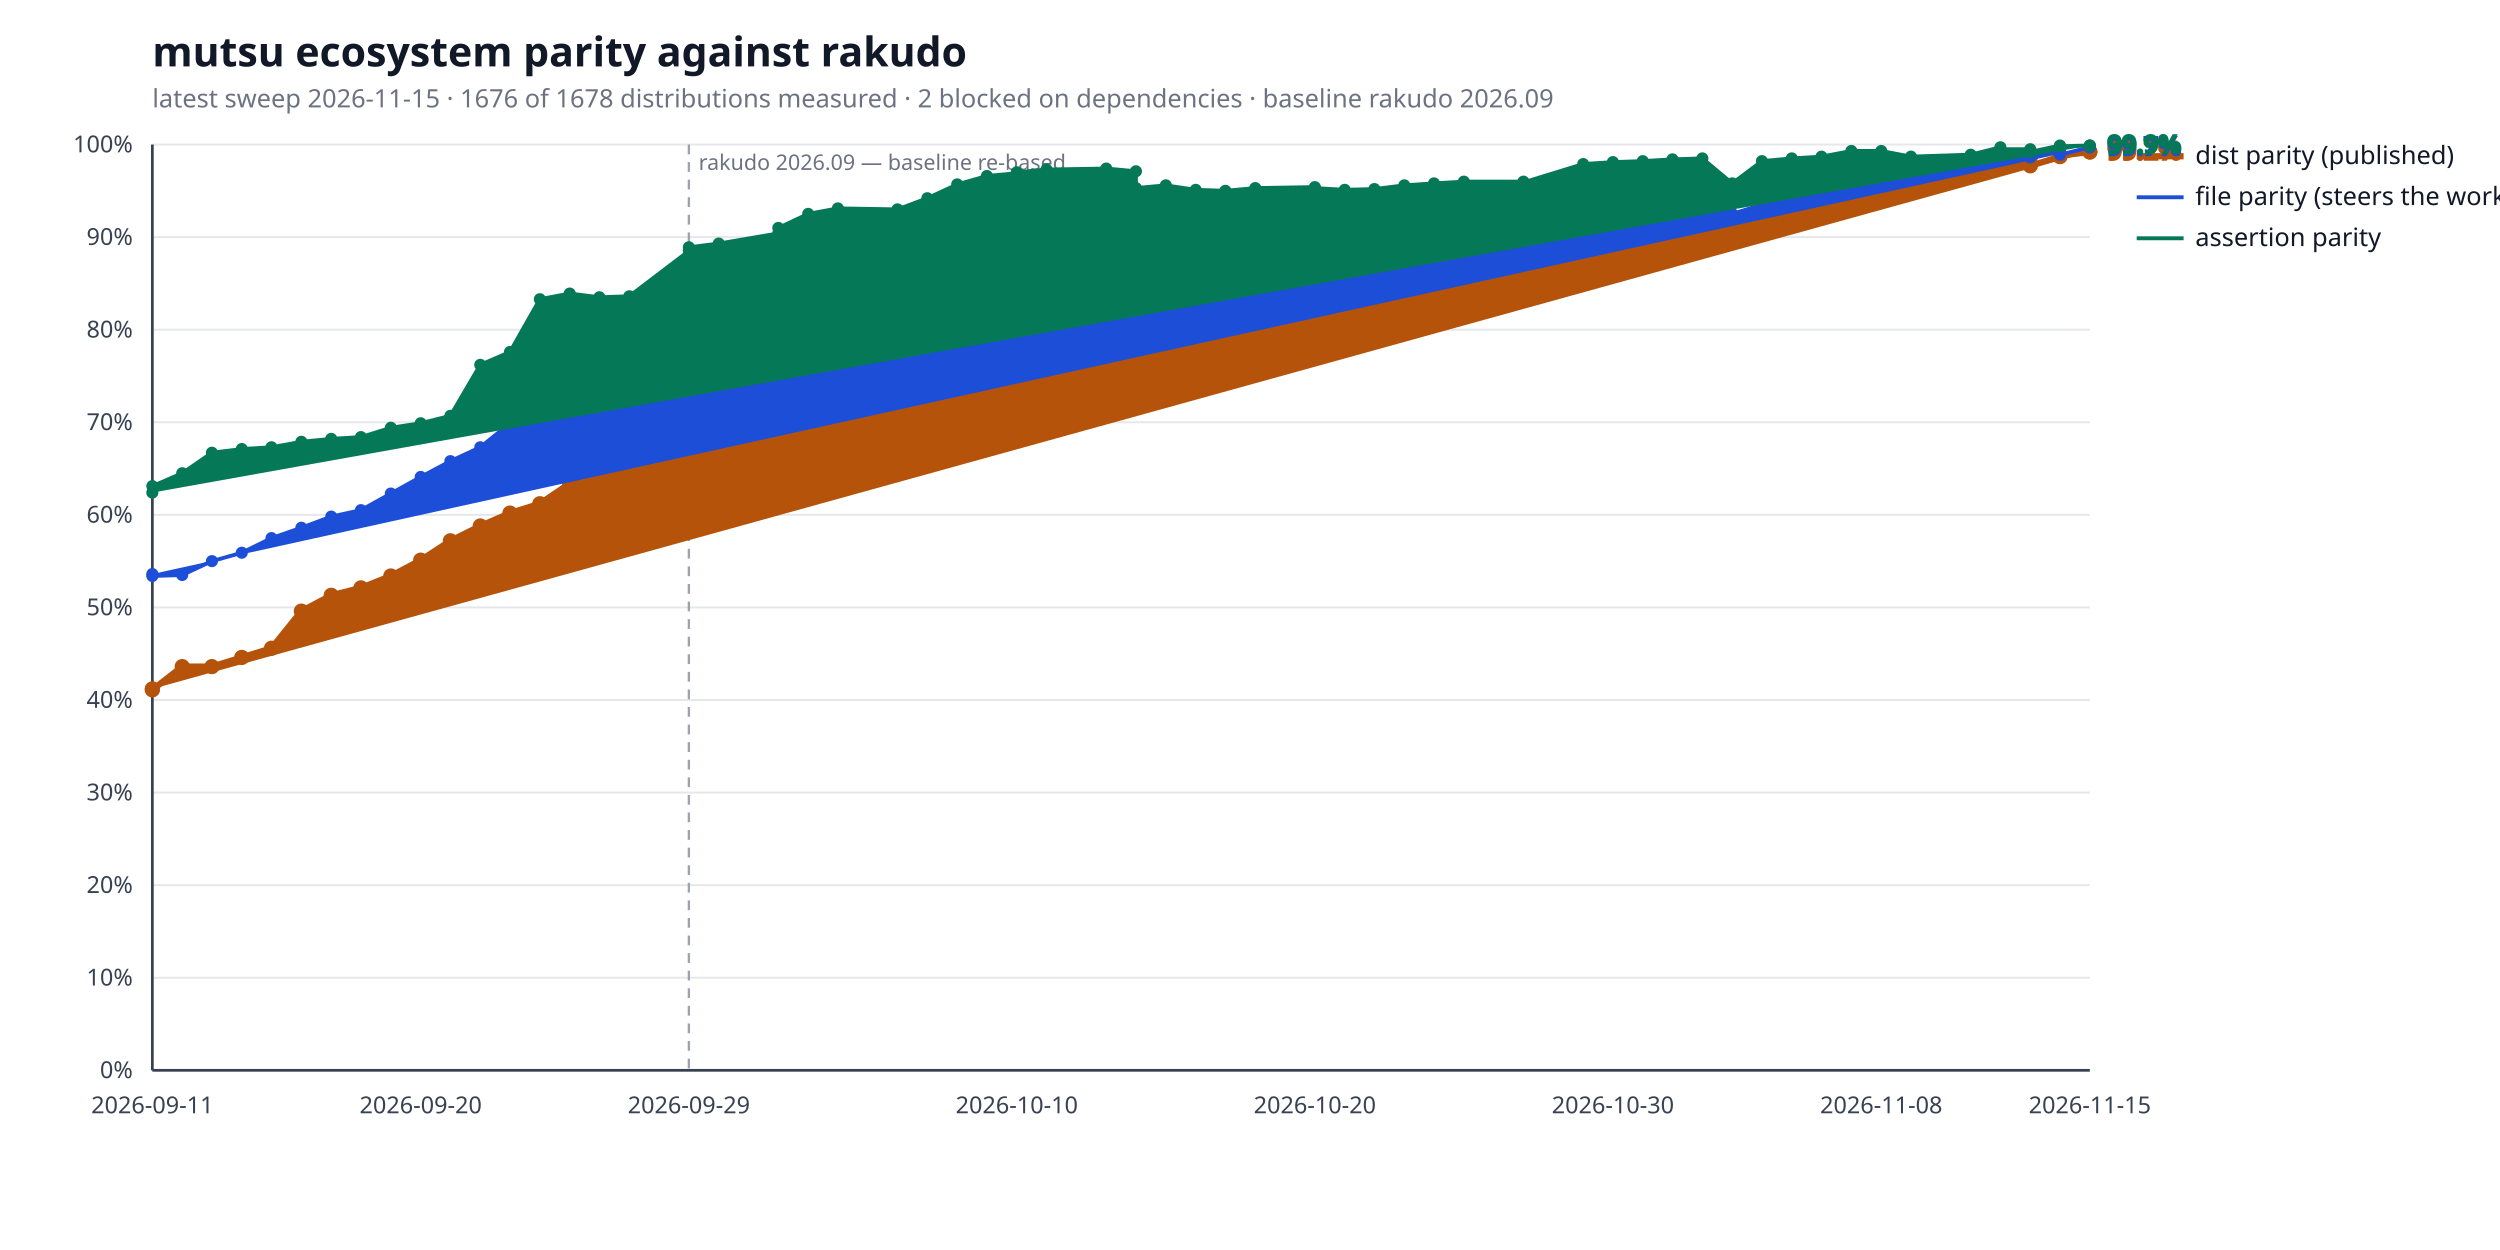
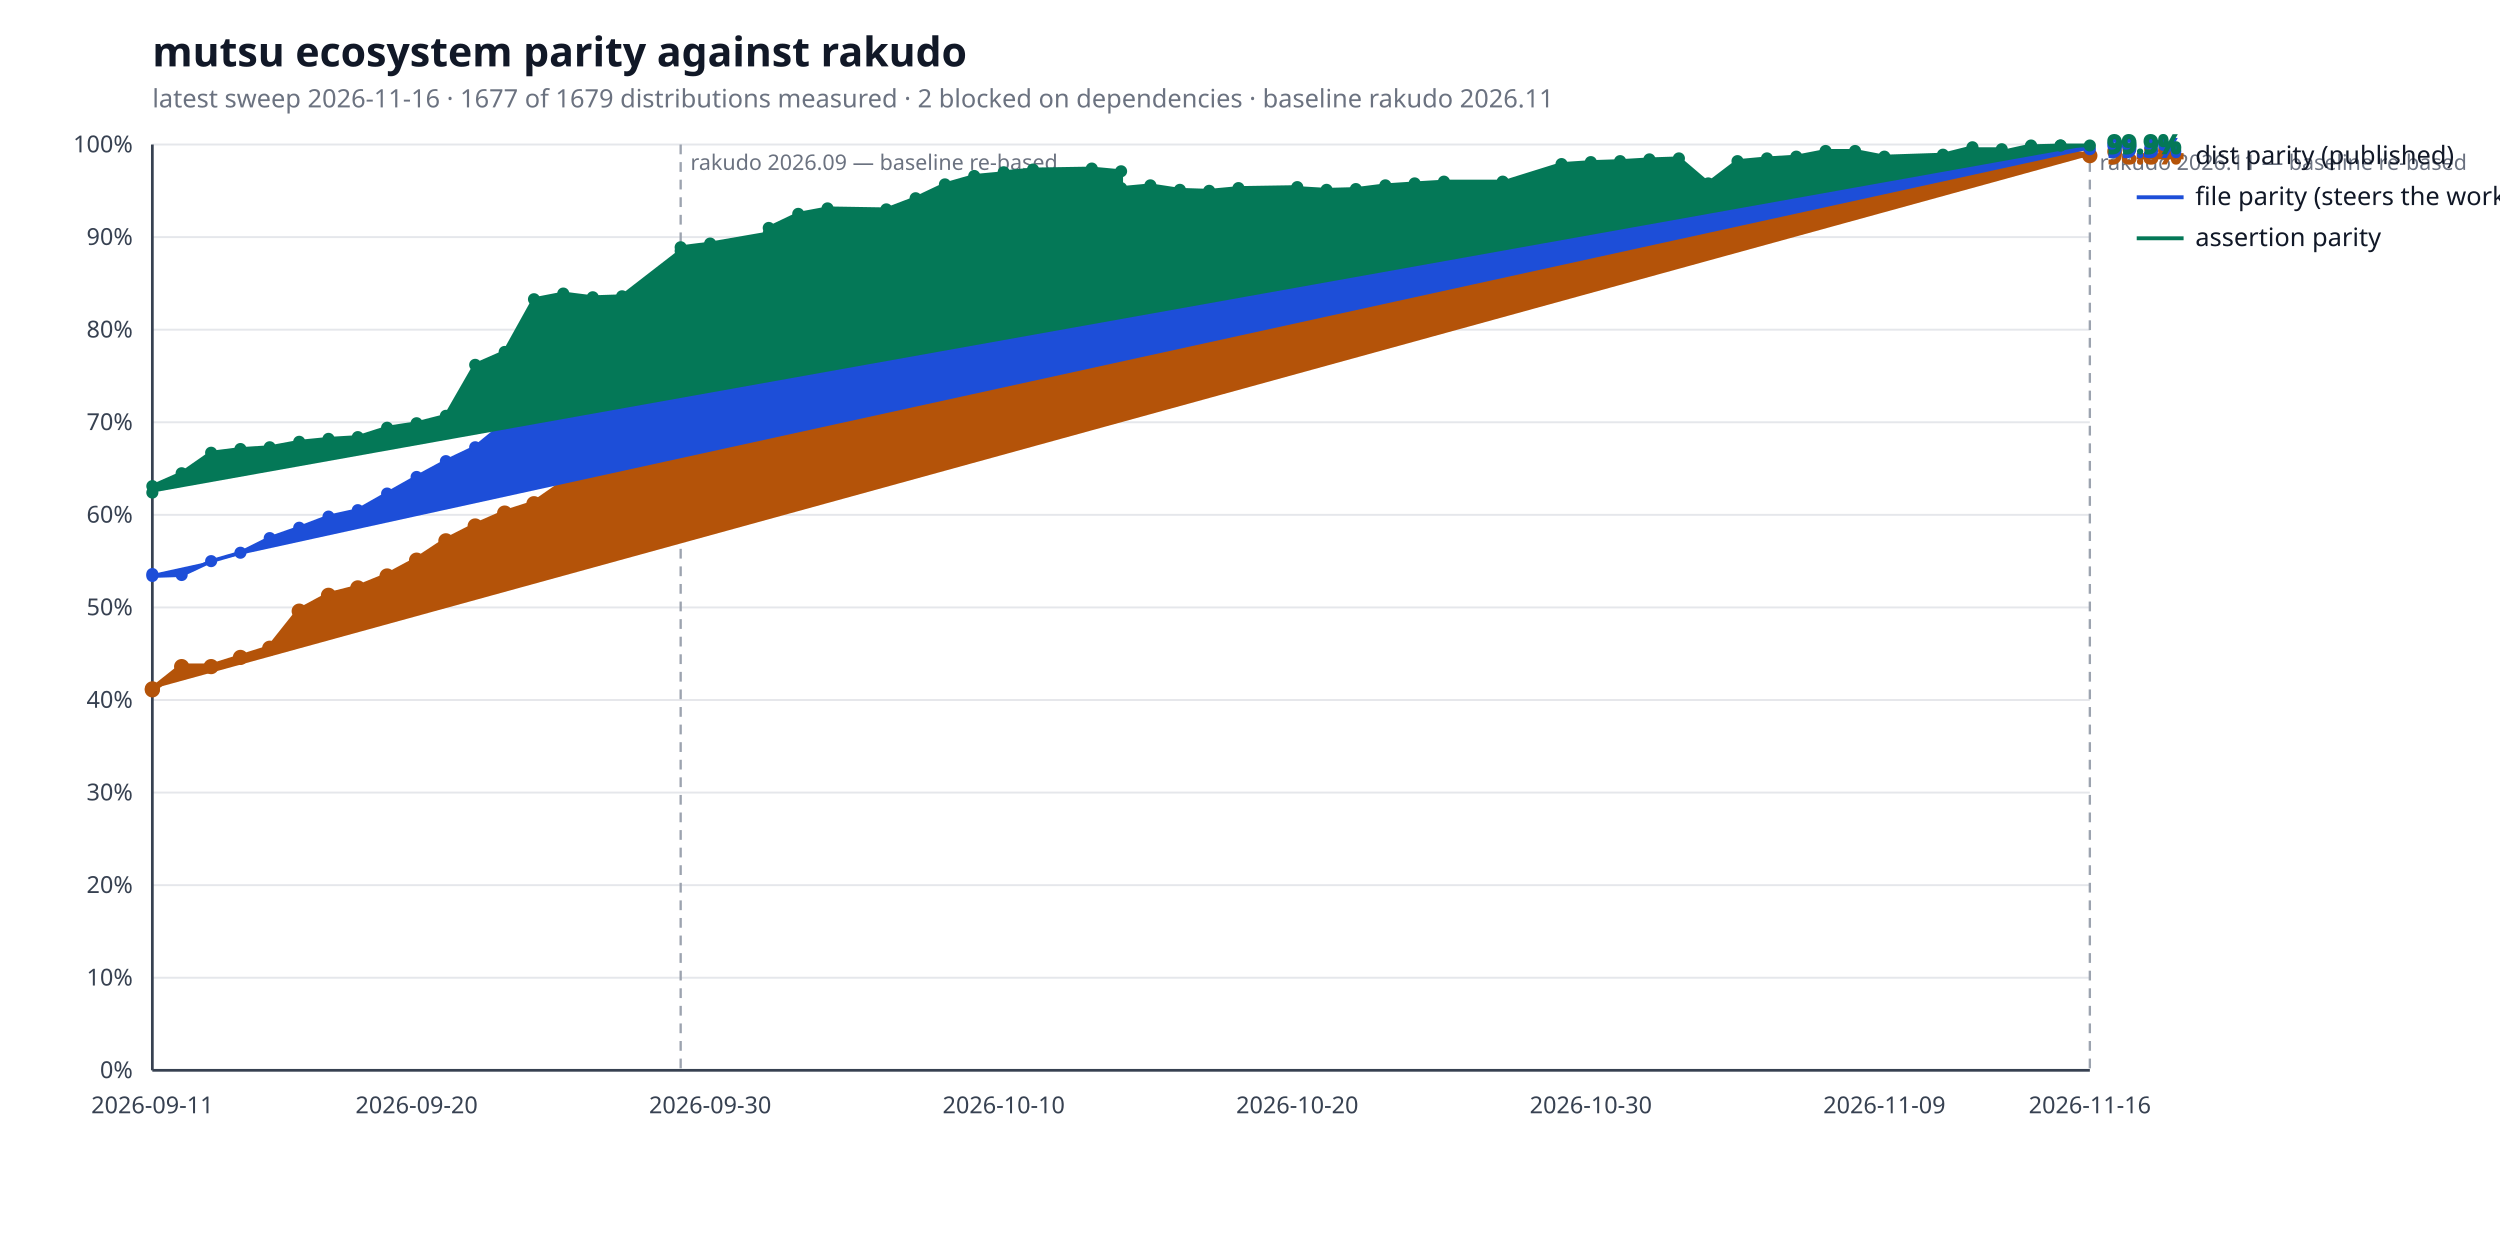
<svg xmlns="http://www.w3.org/2000/svg" width="1280" height="640" viewBox="0 0 1280 640" role="img" aria-label="mutsu ecosystem parity against rakudo">
  <style>
  .bg { fill: #ffffff; }
  .title { fill: #111827; font: 600 21px sans-serif; }
  .subtitle { fill: #6b7280; font: 400 13px sans-serif; }
  .axis { stroke: #374151; stroke-width: 1.4; }
  .grid { stroke: #e5e7eb; stroke-width: 1; }
  .tick { fill: #374151; font: 400 12px sans-serif; }
  .legend { fill: #111827; font: 400 13px sans-serif; }
  .value { font: 600 13px sans-serif; }
  .rebase { stroke: #9ca3af; stroke-width: 1.2; stroke-dasharray: 5 4; }
  .rebase-label { fill: #6b7280; font: 400 11px sans-serif; }
  .series-a { stroke: #b45309; fill: #b45309; }
  .series-b { stroke: #1d4ed8; fill: #1d4ed8; }
  .series-c { stroke: #047857; fill: #047857; }
  @media (prefers-color-scheme: dark) {
    .bg { fill: #0d1117; }
    .title { fill: #e6edf3; }
    .subtitle { fill: #9198a1; }
    .axis { stroke: #6e7681; }
    .grid { stroke: #21262d; }
    .tick { fill: #9198a1; }
    .legend { fill: #e6edf3; }
    .rebase { stroke: #6e7681; }
    .rebase-label { fill: #9198a1; }
    .series-a { stroke: #f0b429; fill: #f0b429; }
    .series-b { stroke: #6ea8fe; fill: #6ea8fe; }
    .series-c { stroke: #4ade80; fill: #4ade80; }
  }
</style>
  <rect class="bg" width="100%" height="100%" />
  <text class="title" x="78" y="34">mutsu ecosystem parity against rakudo</text>
-   <text class="subtitle" x="78" y="55">latest sweep 2026-11-15  ·  1676 of 1678 distributions measured  ·  2 blocked on dependencies  ·  baseline rakudo 2026.09</text>
+   <text class="subtitle" x="78" y="55">latest sweep 2026-11-16  ·  1677 of 1679 distributions measured  ·  2 blocked on dependencies  ·  baseline rakudo 2026.11</text>
  <line class="grid" x1="78" y1="548.0" x2="1070" y2="548.0" />
  <text class="tick" x="68" y="552.0" text-anchor="end">0%</text>
  <line class="grid" x1="78" y1="500.6" x2="1070" y2="500.6" />
  <text class="tick" x="68" y="504.6" text-anchor="end">10%</text>
  <line class="grid" x1="78" y1="453.2" x2="1070" y2="453.2" />
  <text class="tick" x="68" y="457.2" text-anchor="end">20%</text>
  <line class="grid" x1="78" y1="405.8" x2="1070" y2="405.8" />
  <text class="tick" x="68" y="409.8" text-anchor="end">30%</text>
  <line class="grid" x1="78" y1="358.4" x2="1070" y2="358.4" />
  <text class="tick" x="68" y="362.4" text-anchor="end">40%</text>
  <line class="grid" x1="78" y1="311.0" x2="1070" y2="311.0" />
  <text class="tick" x="68" y="315.0" text-anchor="end">50%</text>
  <line class="grid" x1="78" y1="263.6" x2="1070" y2="263.6" />
  <text class="tick" x="68" y="267.6" text-anchor="end">60%</text>
  <line class="grid" x1="78" y1="216.2" x2="1070" y2="216.2" />
  <text class="tick" x="68" y="220.2" text-anchor="end">70%</text>
  <line class="grid" x1="78" y1="168.8" x2="1070" y2="168.8" />
  <text class="tick" x="68" y="172.8" text-anchor="end">80%</text>
  <line class="grid" x1="78" y1="121.4" x2="1070" y2="121.4" />
  <text class="tick" x="68" y="125.4" text-anchor="end">90%</text>
  <line class="grid" x1="78" y1="74.0" x2="1070" y2="74.0" />
  <text class="tick" x="68" y="78.0" text-anchor="end">100%</text>
  <line class="axis" x1="78" y1="548" x2="1070" y2="548" />
  <line class="axis" x1="78" y1="74" x2="78" y2="548" />
-   <line class="rebase" x1="352.7" y1="74" x2="352.7" y2="548" />
-   <text class="rebase-label" x="357.7" y="87">rakudo 2026.09 — baseline re-based</text>
+   <line class="rebase" x1="348.5" y1="74" x2="348.5" y2="548" />
+   <text class="rebase-label" x="353.5" y="87">rakudo 2026.09 — baseline re-based</text>
+   <line class="rebase" x1="1070.0" y1="74" x2="1070.0" y2="548" />
+   <text class="rebase-label" x="1075.0" y="87">rakudo 2026.11 — baseline re-based</text>
  <text class="tick" x="78.0" y="570" text-anchor="middle">2026-09-11</text>
-   <text class="tick" x="215.4" y="570" text-anchor="middle">2026-09-20</text>
-   <text class="tick" x="352.7" y="570" text-anchor="middle">2026-09-29</text>
-   <text class="tick" x="520.6" y="570" text-anchor="middle">2026-10-10</text>
-   <text class="tick" x="673.2" y="570" text-anchor="middle">2026-10-20</text>
-   <text class="tick" x="825.8" y="570" text-anchor="middle">2026-10-30</text>
-   <text class="tick" x="963.2" y="570" text-anchor="middle">2026-11-08</text>
-   <text class="tick" x="1070.0" y="570" text-anchor="middle">2026-11-15</text>
-   <polyline class="series-a" points="78.0,352.7 78.0,353.2 93.3,341.3 108.5,341.3 123.8,336.6 139.0,331.9 154.3,312.9 169.6,304.8 184.8,301.0 200.1,294.9 215.4,286.8 230.6,276.9 245.9,269.3 261.1,262.7 276.4,257.9 291.7,247.5 306.9,237.1 322.2,228.0 352.7,224.3 352.7,218.6 368.0,220.5 398.5,209.6 398.5,202.0 413.8,172.1 429.0,168.8 459.5,170.2 474.8,163.6 490.1,157.9 505.3,153.6 520.6,147.0 520.6,139.9 535.8,136.1 566.4,133.7 581.6,133.7 581.6,133.2 596.9,131.4 612.2,130.9 627.4,134.2 642.7,130.9 673.2,130.9 673.2,136.6 688.5,151.3 703.7,143.2 719.0,136.6 734.2,136.6 749.5,136.6 780.0,138.0 780.0,140.8 810.6,132.3 825.8,120.9 841.1,120.5 856.3,113.8 871.6,114.3 886.9,116.2 902.1,109.5 917.4,99.1 932.6,99.1 947.9,88.7 963.2,86.3 978.4,87.7 1009.0,84.0 1024.2,80.6 1024.2,80.6 1039.5,80.6 1039.5,84.9 1054.7,80.2 1054.7,79.7 1070.0,77.8 1070.0,77.8" fill="none" stroke-width="3.2" stroke-linejoin="round" stroke-linecap="round" />
+   <text class="tick" x="213.3" y="570" text-anchor="middle">2026-09-20</text>
+   <text class="tick" x="363.6" y="570" text-anchor="middle">2026-09-30</text>
+   <text class="tick" x="513.9" y="570" text-anchor="middle">2026-10-10</text>
+   <text class="tick" x="664.2" y="570" text-anchor="middle">2026-10-20</text>
+   <text class="tick" x="814.5" y="570" text-anchor="middle">2026-10-30</text>
+   <text class="tick" x="964.8" y="570" text-anchor="middle">2026-11-09</text>
+   <text class="tick" x="1070.0" y="570" text-anchor="middle">2026-11-16</text>
+   <polyline class="series-a" points="78.0,352.7 78.0,353.2 93.0,341.3 108.1,341.3 123.1,336.6 138.1,331.9 153.2,312.9 168.2,304.8 183.2,301.0 198.2,294.9 213.3,286.8 228.3,276.9 243.3,269.3 258.4,262.7 273.4,257.9 288.4,247.5 303.5,237.1 318.5,228.0 348.5,224.3 348.5,218.6 363.6,220.5 393.6,209.6 393.6,202.0 408.7,172.1 423.7,168.8 453.8,170.2 468.8,163.6 483.8,157.9 498.8,153.6 513.9,147.0 513.9,139.9 528.9,136.1 559.0,133.7 574.0,133.7 574.0,133.2 589.0,131.4 604.1,130.9 619.1,134.2 634.1,130.9 664.2,130.9 664.2,136.6 679.2,151.3 694.2,143.2 709.3,136.6 724.3,136.6 739.3,136.6 769.4,138.0 769.4,140.8 799.5,132.3 814.5,120.9 829.5,120.5 844.5,113.8 859.6,114.3 874.6,116.2 889.6,109.5 904.7,99.1 919.7,99.1 934.7,88.7 949.8,86.3 964.8,87.7 994.8,84.0 1009.9,80.6 1009.9,80.6 1024.9,80.6 1024.9,84.9 1039.9,80.2 1039.9,79.7 1055.0,77.8 1055.0,77.8 1070.0,79.7" fill="none" stroke-width="3.2" stroke-linejoin="round" stroke-linecap="round" />
  <circle class="series-a" cx="78.0" cy="352.7" r="3.4" stroke="none" />
  <circle class="series-a" cx="78.0" cy="353.2" r="3.4" stroke="none" />
-   <circle class="series-a" cx="93.3" cy="341.3" r="3.4" stroke="none" />
-   <circle class="series-a" cx="108.5" cy="341.3" r="3.4" stroke="none" />
-   <circle class="series-a" cx="123.8" cy="336.6" r="3.4" stroke="none" />
-   <circle class="series-a" cx="139.0" cy="331.9" r="3.4" stroke="none" />
-   <circle class="series-a" cx="154.3" cy="312.9" r="3.4" stroke="none" />
-   <circle class="series-a" cx="169.6" cy="304.8" r="3.4" stroke="none" />
-   <circle class="series-a" cx="184.8" cy="301.0" r="3.4" stroke="none" />
-   <circle class="series-a" cx="200.1" cy="294.9" r="3.4" stroke="none" />
-   <circle class="series-a" cx="215.4" cy="286.8" r="3.4" stroke="none" />
-   <circle class="series-a" cx="230.6" cy="276.9" r="3.4" stroke="none" />
-   <circle class="series-a" cx="245.9" cy="269.3" r="3.4" stroke="none" />
-   <circle class="series-a" cx="261.1" cy="262.7" r="3.4" stroke="none" />
-   <circle class="series-a" cx="276.4" cy="257.9" r="3.4" stroke="none" />
-   <circle class="series-a" cx="291.7" cy="247.5" r="3.4" stroke="none" />
-   <circle class="series-a" cx="306.9" cy="237.1" r="3.4" stroke="none" />
-   <circle class="series-a" cx="322.2" cy="228.0" r="3.4" stroke="none" />
-   <circle class="series-a" cx="352.7" cy="224.3" r="3.4" stroke="none" />
-   <circle class="series-a" cx="352.7" cy="218.6" r="3.4" stroke="none" />
-   <circle class="series-a" cx="368.0" cy="220.5" r="3.4" stroke="none" />
-   <circle class="series-a" cx="398.5" cy="209.6" r="3.4" stroke="none" />
-   <circle class="series-a" cx="398.5" cy="202.0" r="3.4" stroke="none" />
-   <circle class="series-a" cx="413.8" cy="172.1" r="3.4" stroke="none" />
-   <circle class="series-a" cx="429.0" cy="168.8" r="3.4" stroke="none" />
-   <circle class="series-a" cx="459.5" cy="170.2" r="3.4" stroke="none" />
-   <circle class="series-a" cx="474.8" cy="163.6" r="3.4" stroke="none" />
-   <circle class="series-a" cx="490.1" cy="157.9" r="3.4" stroke="none" />
-   <circle class="series-a" cx="505.3" cy="153.6" r="3.4" stroke="none" />
-   <circle class="series-a" cx="520.6" cy="147.0" r="3.4" stroke="none" />
-   <circle class="series-a" cx="520.6" cy="139.9" r="3.4" stroke="none" />
-   <circle class="series-a" cx="535.8" cy="136.1" r="3.4" stroke="none" />
-   <circle class="series-a" cx="566.4" cy="133.7" r="3.4" stroke="none" />
-   <circle class="series-a" cx="581.6" cy="133.7" r="3.4" stroke="none" />
-   <circle class="series-a" cx="581.6" cy="133.2" r="3.4" stroke="none" />
-   <circle class="series-a" cx="596.9" cy="131.4" r="3.4" stroke="none" />
-   <circle class="series-a" cx="612.2" cy="130.9" r="3.4" stroke="none" />
-   <circle class="series-a" cx="627.4" cy="134.2" r="3.4" stroke="none" />
-   <circle class="series-a" cx="642.7" cy="130.9" r="3.4" stroke="none" />
-   <circle class="series-a" cx="673.2" cy="130.9" r="3.4" stroke="none" />
-   <circle class="series-a" cx="673.2" cy="136.6" r="3.4" stroke="none" />
-   <circle class="series-a" cx="688.5" cy="151.3" r="3.4" stroke="none" />
-   <circle class="series-a" cx="703.7" cy="143.2" r="3.4" stroke="none" />
-   <circle class="series-a" cx="719.0" cy="136.6" r="3.4" stroke="none" />
-   <circle class="series-a" cx="734.2" cy="136.6" r="3.4" stroke="none" />
-   <circle class="series-a" cx="749.5" cy="136.6" r="3.4" stroke="none" />
-   <circle class="series-a" cx="780.0" cy="138.0" r="3.4" stroke="none" />
-   <circle class="series-a" cx="780.0" cy="140.8" r="3.4" stroke="none" />
-   <circle class="series-a" cx="810.6" cy="132.3" r="3.4" stroke="none" />
-   <circle class="series-a" cx="825.8" cy="120.9" r="3.4" stroke="none" />
-   <circle class="series-a" cx="841.1" cy="120.5" r="3.4" stroke="none" />
-   <circle class="series-a" cx="856.3" cy="113.8" r="3.4" stroke="none" />
-   <circle class="series-a" cx="871.6" cy="114.3" r="3.4" stroke="none" />
-   <circle class="series-a" cx="886.9" cy="116.2" r="3.4" stroke="none" />
-   <circle class="series-a" cx="902.1" cy="109.5" r="3.4" stroke="none" />
-   <circle class="series-a" cx="917.4" cy="99.1" r="3.4" stroke="none" />
-   <circle class="series-a" cx="932.6" cy="99.1" r="3.4" stroke="none" />
-   <circle class="series-a" cx="947.9" cy="88.7" r="3.4" stroke="none" />
-   <circle class="series-a" cx="963.2" cy="86.3" r="3.4" stroke="none" />
-   <circle class="series-a" cx="978.4" cy="87.7" r="3.4" stroke="none" />
-   <circle class="series-a" cx="1009.0" cy="84.0" r="3.4" stroke="none" />
-   <circle class="series-a" cx="1024.2" cy="80.6" r="3.4" stroke="none" />
-   <circle class="series-a" cx="1024.2" cy="80.6" r="3.4" stroke="none" />
-   <circle class="series-a" cx="1039.5" cy="80.6" r="3.4" stroke="none" />
-   <circle class="series-a" cx="1039.5" cy="84.9" r="3.4" stroke="none" />
-   <circle class="series-a" cx="1054.7" cy="80.2" r="3.4" stroke="none" />
-   <circle class="series-a" cx="1054.7" cy="79.7" r="3.4" stroke="none" />
-   <circle class="series-a" cx="1070.0" cy="77.8" r="3.4" stroke="none" />
-   <circle class="series-a" cx="1070.0" cy="77.8" r="3.4" stroke="none" />
-   <text class="value series-a" x="1079.0" y="81.8" stroke="none">99.2%</text>
+   <circle class="series-a" cx="93.0" cy="341.3" r="3.4" stroke="none" />
+   <circle class="series-a" cx="108.1" cy="341.3" r="3.4" stroke="none" />
+   <circle class="series-a" cx="123.1" cy="336.6" r="3.4" stroke="none" />
+   <circle class="series-a" cx="138.1" cy="331.9" r="3.4" stroke="none" />
+   <circle class="series-a" cx="153.2" cy="312.9" r="3.4" stroke="none" />
+   <circle class="series-a" cx="168.2" cy="304.8" r="3.4" stroke="none" />
+   <circle class="series-a" cx="183.2" cy="301.0" r="3.4" stroke="none" />
+   <circle class="series-a" cx="198.2" cy="294.9" r="3.4" stroke="none" />
+   <circle class="series-a" cx="213.3" cy="286.8" r="3.4" stroke="none" />
+   <circle class="series-a" cx="228.3" cy="276.9" r="3.4" stroke="none" />
+   <circle class="series-a" cx="243.3" cy="269.3" r="3.4" stroke="none" />
+   <circle class="series-a" cx="258.4" cy="262.7" r="3.4" stroke="none" />
+   <circle class="series-a" cx="273.4" cy="257.9" r="3.4" stroke="none" />
+   <circle class="series-a" cx="288.4" cy="247.5" r="3.4" stroke="none" />
+   <circle class="series-a" cx="303.5" cy="237.1" r="3.4" stroke="none" />
+   <circle class="series-a" cx="318.5" cy="228.0" r="3.4" stroke="none" />
+   <circle class="series-a" cx="348.5" cy="224.3" r="3.4" stroke="none" />
+   <circle class="series-a" cx="348.5" cy="218.6" r="3.4" stroke="none" />
+   <circle class="series-a" cx="363.6" cy="220.5" r="3.4" stroke="none" />
+   <circle class="series-a" cx="393.6" cy="209.6" r="3.4" stroke="none" />
+   <circle class="series-a" cx="393.6" cy="202.0" r="3.4" stroke="none" />
+   <circle class="series-a" cx="408.7" cy="172.1" r="3.4" stroke="none" />
+   <circle class="series-a" cx="423.7" cy="168.8" r="3.4" stroke="none" />
+   <circle class="series-a" cx="453.8" cy="170.2" r="3.4" stroke="none" />
+   <circle class="series-a" cx="468.8" cy="163.6" r="3.4" stroke="none" />
+   <circle class="series-a" cx="483.8" cy="157.9" r="3.4" stroke="none" />
+   <circle class="series-a" cx="498.8" cy="153.6" r="3.4" stroke="none" />
+   <circle class="series-a" cx="513.9" cy="147.0" r="3.4" stroke="none" />
+   <circle class="series-a" cx="513.9" cy="139.9" r="3.4" stroke="none" />
+   <circle class="series-a" cx="528.9" cy="136.1" r="3.4" stroke="none" />
+   <circle class="series-a" cx="559.0" cy="133.7" r="3.4" stroke="none" />
+   <circle class="series-a" cx="574.0" cy="133.7" r="3.4" stroke="none" />
+   <circle class="series-a" cx="574.0" cy="133.2" r="3.4" stroke="none" />
+   <circle class="series-a" cx="589.0" cy="131.4" r="3.4" stroke="none" />
+   <circle class="series-a" cx="604.1" cy="130.9" r="3.4" stroke="none" />
+   <circle class="series-a" cx="619.1" cy="134.2" r="3.4" stroke="none" />
+   <circle class="series-a" cx="634.1" cy="130.9" r="3.4" stroke="none" />
+   <circle class="series-a" cx="664.2" cy="130.9" r="3.4" stroke="none" />
+   <circle class="series-a" cx="664.2" cy="136.6" r="3.4" stroke="none" />
+   <circle class="series-a" cx="679.2" cy="151.3" r="3.4" stroke="none" />
+   <circle class="series-a" cx="694.2" cy="143.2" r="3.4" stroke="none" />
+   <circle class="series-a" cx="709.3" cy="136.6" r="3.4" stroke="none" />
+   <circle class="series-a" cx="724.3" cy="136.6" r="3.4" stroke="none" />
+   <circle class="series-a" cx="739.3" cy="136.6" r="3.4" stroke="none" />
+   <circle class="series-a" cx="769.4" cy="138.0" r="3.4" stroke="none" />
+   <circle class="series-a" cx="769.4" cy="140.8" r="3.4" stroke="none" />
+   <circle class="series-a" cx="799.5" cy="132.3" r="3.4" stroke="none" />
+   <circle class="series-a" cx="814.5" cy="120.9" r="3.4" stroke="none" />
+   <circle class="series-a" cx="829.5" cy="120.5" r="3.4" stroke="none" />
+   <circle class="series-a" cx="844.5" cy="113.8" r="3.4" stroke="none" />
+   <circle class="series-a" cx="859.6" cy="114.3" r="3.4" stroke="none" />
+   <circle class="series-a" cx="874.6" cy="116.2" r="3.4" stroke="none" />
+   <circle class="series-a" cx="889.6" cy="109.5" r="3.4" stroke="none" />
+   <circle class="series-a" cx="904.7" cy="99.1" r="3.4" stroke="none" />
+   <circle class="series-a" cx="919.7" cy="99.1" r="3.4" stroke="none" />
+   <circle class="series-a" cx="934.7" cy="88.7" r="3.4" stroke="none" />
+   <circle class="series-a" cx="949.8" cy="86.3" r="3.4" stroke="none" />
+   <circle class="series-a" cx="964.8" cy="87.7" r="3.4" stroke="none" />
+   <circle class="series-a" cx="994.8" cy="84.0" r="3.4" stroke="none" />
+   <circle class="series-a" cx="1009.9" cy="80.6" r="3.4" stroke="none" />
+   <circle class="series-a" cx="1009.9" cy="80.6" r="3.4" stroke="none" />
+   <circle class="series-a" cx="1024.9" cy="80.6" r="3.4" stroke="none" />
+   <circle class="series-a" cx="1024.9" cy="84.9" r="3.4" stroke="none" />
+   <circle class="series-a" cx="1039.9" cy="80.2" r="3.4" stroke="none" />
+   <circle class="series-a" cx="1039.9" cy="79.7" r="3.4" stroke="none" />
+   <circle class="series-a" cx="1055.0" cy="77.8" r="3.4" stroke="none" />
+   <circle class="series-a" cx="1055.0" cy="77.8" r="3.4" stroke="none" />
+   <circle class="series-a" cx="1070.0" cy="79.7" r="3.4" stroke="none" />
+   <text class="value series-a" x="1079.0" y="83.7" stroke="none">98.8%</text>
  <line class="series-a" x1="1094" y1="80.0" x2="1118" y2="80.0" stroke-width="3.2" />
  <text class="legend" x="1124" y="84.0">dist parity (published)</text>
-   <polyline class="series-b" points="78.0,293.9 78.0,294.9 93.3,294.4 108.5,287.3 123.8,283.0 139.0,275.5 154.3,270.2 169.6,264.5 184.8,261.2 200.1,252.7 215.4,244.2 230.6,236.1 245.9,229.0 261.1,216.7 276.4,208.1 291.7,202.0 306.9,202.9 322.2,199.1 352.7,195.3 352.7,184.4 368.0,183.0 398.5,171.6 398.5,162.2 413.8,154.6 429.0,143.7 459.5,145.6 474.8,138.5 490.1,139.4 505.3,138.0 520.6,131.8 520.6,127.6 535.8,125.2 566.4,122.8 581.6,126.6 581.6,125.2 596.9,119.0 612.2,125.2 627.4,127.1 642.7,124.7 673.2,123.3 673.2,125.2 688.5,128.0 703.7,124.2 719.0,115.7 734.2,113.3 749.5,111.9 780.0,112.4 780.0,115.7 810.6,111.0 825.8,108.1 841.1,104.8 856.3,100.5 871.6,99.6 886.9,109.5 902.1,104.8 917.4,99.6 932.6,97.7 947.9,87.3 963.2,83.5 978.4,87.3 1009.0,84.0 1024.2,81.1 1024.2,79.7 1039.5,79.7 1039.5,80.6 1054.7,76.8 1054.7,79.2 1070.0,75.4 1070.0,75.4" fill="none" stroke-width="2.0" stroke-linejoin="round" stroke-linecap="round" />
+   <polyline class="series-b" points="78.0,293.9 78.0,294.9 93.0,294.4 108.1,287.3 123.1,283.0 138.1,275.5 153.2,270.2 168.2,264.5 183.2,261.2 198.2,252.7 213.3,244.2 228.3,236.1 243.3,229.0 258.4,216.7 273.4,208.1 288.4,202.0 303.5,202.9 318.5,199.1 348.5,195.3 348.5,184.4 363.6,183.0 393.6,171.6 393.6,162.2 408.7,154.6 423.7,143.7 453.8,145.6 468.8,138.5 483.8,139.4 498.8,138.0 513.9,131.8 513.9,127.6 528.9,125.2 559.0,122.8 574.0,126.6 574.0,125.2 589.0,119.0 604.1,125.2 619.1,127.1 634.1,124.7 664.2,123.3 664.2,125.2 679.2,128.0 694.2,124.2 709.3,115.7 724.3,113.3 739.3,111.9 769.4,112.4 769.4,115.7 799.5,111.0 814.5,108.1 829.5,104.8 844.5,100.5 859.6,99.6 874.6,109.5 889.6,104.8 904.7,99.6 919.7,97.7 934.7,87.3 949.8,83.5 964.8,87.3 994.8,84.0 1009.9,81.1 1009.9,79.7 1024.9,79.7 1024.9,80.6 1039.9,76.8 1039.9,79.2 1055.0,75.4 1055.0,75.4 1070.0,76.4" fill="none" stroke-width="2.0" stroke-linejoin="round" stroke-linecap="round" />
  <circle class="series-b" cx="78.0" cy="293.9" r="2.6" stroke="none" />
  <circle class="series-b" cx="78.0" cy="294.9" r="2.6" stroke="none" />
-   <circle class="series-b" cx="93.3" cy="294.4" r="2.6" stroke="none" />
-   <circle class="series-b" cx="108.5" cy="287.3" r="2.6" stroke="none" />
-   <circle class="series-b" cx="123.8" cy="283.0" r="2.6" stroke="none" />
-   <circle class="series-b" cx="139.0" cy="275.5" r="2.6" stroke="none" />
-   <circle class="series-b" cx="154.3" cy="270.2" r="2.6" stroke="none" />
-   <circle class="series-b" cx="169.6" cy="264.5" r="2.6" stroke="none" />
-   <circle class="series-b" cx="184.8" cy="261.2" r="2.6" stroke="none" />
-   <circle class="series-b" cx="200.1" cy="252.7" r="2.6" stroke="none" />
-   <circle class="series-b" cx="215.4" cy="244.2" r="2.6" stroke="none" />
-   <circle class="series-b" cx="230.6" cy="236.1" r="2.6" stroke="none" />
-   <circle class="series-b" cx="245.9" cy="229.0" r="2.6" stroke="none" />
-   <circle class="series-b" cx="261.1" cy="216.7" r="2.6" stroke="none" />
-   <circle class="series-b" cx="276.4" cy="208.1" r="2.6" stroke="none" />
-   <circle class="series-b" cx="291.7" cy="202.0" r="2.6" stroke="none" />
-   <circle class="series-b" cx="306.9" cy="202.9" r="2.6" stroke="none" />
-   <circle class="series-b" cx="322.2" cy="199.1" r="2.6" stroke="none" />
-   <circle class="series-b" cx="352.7" cy="195.3" r="2.6" stroke="none" />
-   <circle class="series-b" cx="352.7" cy="184.4" r="2.6" stroke="none" />
-   <circle class="series-b" cx="368.0" cy="183.0" r="2.6" stroke="none" />
-   <circle class="series-b" cx="398.5" cy="171.6" r="2.6" stroke="none" />
-   <circle class="series-b" cx="398.5" cy="162.2" r="2.6" stroke="none" />
-   <circle class="series-b" cx="413.8" cy="154.6" r="2.6" stroke="none" />
-   <circle class="series-b" cx="429.0" cy="143.7" r="2.6" stroke="none" />
-   <circle class="series-b" cx="459.5" cy="145.6" r="2.6" stroke="none" />
-   <circle class="series-b" cx="474.8" cy="138.5" r="2.6" stroke="none" />
-   <circle class="series-b" cx="490.1" cy="139.4" r="2.6" stroke="none" />
-   <circle class="series-b" cx="505.3" cy="138.0" r="2.6" stroke="none" />
-   <circle class="series-b" cx="520.6" cy="131.8" r="2.6" stroke="none" />
-   <circle class="series-b" cx="520.6" cy="127.6" r="2.6" stroke="none" />
-   <circle class="series-b" cx="535.8" cy="125.2" r="2.6" stroke="none" />
-   <circle class="series-b" cx="566.4" cy="122.8" r="2.6" stroke="none" />
-   <circle class="series-b" cx="581.6" cy="126.6" r="2.6" stroke="none" />
-   <circle class="series-b" cx="581.6" cy="125.2" r="2.6" stroke="none" />
-   <circle class="series-b" cx="596.9" cy="119.0" r="2.6" stroke="none" />
-   <circle class="series-b" cx="612.2" cy="125.2" r="2.6" stroke="none" />
-   <circle class="series-b" cx="627.4" cy="127.1" r="2.6" stroke="none" />
-   <circle class="series-b" cx="642.7" cy="124.7" r="2.6" stroke="none" />
-   <circle class="series-b" cx="673.2" cy="123.3" r="2.6" stroke="none" />
-   <circle class="series-b" cx="673.2" cy="125.2" r="2.6" stroke="none" />
-   <circle class="series-b" cx="688.5" cy="128.0" r="2.6" stroke="none" />
-   <circle class="series-b" cx="703.7" cy="124.2" r="2.6" stroke="none" />
-   <circle class="series-b" cx="719.0" cy="115.7" r="2.6" stroke="none" />
-   <circle class="series-b" cx="734.2" cy="113.3" r="2.6" stroke="none" />
-   <circle class="series-b" cx="749.5" cy="111.9" r="2.6" stroke="none" />
-   <circle class="series-b" cx="780.0" cy="112.4" r="2.6" stroke="none" />
-   <circle class="series-b" cx="780.0" cy="115.7" r="2.6" stroke="none" />
-   <circle class="series-b" cx="810.6" cy="111.0" r="2.6" stroke="none" />
-   <circle class="series-b" cx="825.8" cy="108.1" r="2.6" stroke="none" />
-   <circle class="series-b" cx="841.1" cy="104.8" r="2.6" stroke="none" />
-   <circle class="series-b" cx="856.3" cy="100.5" r="2.6" stroke="none" />
-   <circle class="series-b" cx="871.6" cy="99.6" r="2.6" stroke="none" />
-   <circle class="series-b" cx="886.9" cy="109.5" r="2.6" stroke="none" />
-   <circle class="series-b" cx="902.1" cy="104.8" r="2.6" stroke="none" />
-   <circle class="series-b" cx="917.4" cy="99.6" r="2.6" stroke="none" />
-   <circle class="series-b" cx="932.6" cy="97.7" r="2.6" stroke="none" />
-   <circle class="series-b" cx="947.9" cy="87.3" r="2.6" stroke="none" />
-   <circle class="series-b" cx="963.2" cy="83.5" r="2.6" stroke="none" />
-   <circle class="series-b" cx="978.4" cy="87.3" r="2.6" stroke="none" />
-   <circle class="series-b" cx="1009.0" cy="84.0" r="2.6" stroke="none" />
-   <circle class="series-b" cx="1024.2" cy="81.1" r="2.6" stroke="none" />
-   <circle class="series-b" cx="1024.2" cy="79.7" r="2.6" stroke="none" />
-   <circle class="series-b" cx="1039.5" cy="79.7" r="2.6" stroke="none" />
-   <circle class="series-b" cx="1039.5" cy="80.6" r="2.6" stroke="none" />
-   <circle class="series-b" cx="1054.7" cy="76.8" r="2.6" stroke="none" />
-   <circle class="series-b" cx="1054.7" cy="79.2" r="2.6" stroke="none" />
-   <circle class="series-b" cx="1070.0" cy="75.4" r="2.6" stroke="none" />
-   <circle class="series-b" cx="1070.0" cy="75.4" r="2.6" stroke="none" />
-   <text class="value series-b" x="1079.0" y="79.4" stroke="none">99.7%</text>
+   <circle class="series-b" cx="93.0" cy="294.4" r="2.6" stroke="none" />
+   <circle class="series-b" cx="108.1" cy="287.3" r="2.6" stroke="none" />
+   <circle class="series-b" cx="123.1" cy="283.0" r="2.6" stroke="none" />
+   <circle class="series-b" cx="138.1" cy="275.5" r="2.6" stroke="none" />
+   <circle class="series-b" cx="153.2" cy="270.2" r="2.6" stroke="none" />
+   <circle class="series-b" cx="168.2" cy="264.5" r="2.6" stroke="none" />
+   <circle class="series-b" cx="183.2" cy="261.2" r="2.6" stroke="none" />
+   <circle class="series-b" cx="198.2" cy="252.7" r="2.6" stroke="none" />
+   <circle class="series-b" cx="213.3" cy="244.2" r="2.6" stroke="none" />
+   <circle class="series-b" cx="228.3" cy="236.1" r="2.6" stroke="none" />
+   <circle class="series-b" cx="243.3" cy="229.0" r="2.6" stroke="none" />
+   <circle class="series-b" cx="258.4" cy="216.7" r="2.6" stroke="none" />
+   <circle class="series-b" cx="273.4" cy="208.1" r="2.6" stroke="none" />
+   <circle class="series-b" cx="288.4" cy="202.0" r="2.6" stroke="none" />
+   <circle class="series-b" cx="303.5" cy="202.9" r="2.6" stroke="none" />
+   <circle class="series-b" cx="318.5" cy="199.1" r="2.6" stroke="none" />
+   <circle class="series-b" cx="348.5" cy="195.3" r="2.6" stroke="none" />
+   <circle class="series-b" cx="348.5" cy="184.4" r="2.6" stroke="none" />
+   <circle class="series-b" cx="363.6" cy="183.0" r="2.6" stroke="none" />
+   <circle class="series-b" cx="393.6" cy="171.6" r="2.6" stroke="none" />
+   <circle class="series-b" cx="393.6" cy="162.2" r="2.6" stroke="none" />
+   <circle class="series-b" cx="408.7" cy="154.6" r="2.6" stroke="none" />
+   <circle class="series-b" cx="423.7" cy="143.7" r="2.6" stroke="none" />
+   <circle class="series-b" cx="453.8" cy="145.6" r="2.6" stroke="none" />
+   <circle class="series-b" cx="468.8" cy="138.5" r="2.6" stroke="none" />
+   <circle class="series-b" cx="483.8" cy="139.4" r="2.6" stroke="none" />
+   <circle class="series-b" cx="498.8" cy="138.0" r="2.6" stroke="none" />
+   <circle class="series-b" cx="513.9" cy="131.8" r="2.6" stroke="none" />
+   <circle class="series-b" cx="513.9" cy="127.6" r="2.6" stroke="none" />
+   <circle class="series-b" cx="528.9" cy="125.2" r="2.6" stroke="none" />
+   <circle class="series-b" cx="559.0" cy="122.8" r="2.6" stroke="none" />
+   <circle class="series-b" cx="574.0" cy="126.6" r="2.6" stroke="none" />
+   <circle class="series-b" cx="574.0" cy="125.2" r="2.6" stroke="none" />
+   <circle class="series-b" cx="589.0" cy="119.0" r="2.6" stroke="none" />
+   <circle class="series-b" cx="604.1" cy="125.2" r="2.6" stroke="none" />
+   <circle class="series-b" cx="619.1" cy="127.1" r="2.6" stroke="none" />
+   <circle class="series-b" cx="634.1" cy="124.7" r="2.6" stroke="none" />
+   <circle class="series-b" cx="664.2" cy="123.3" r="2.6" stroke="none" />
+   <circle class="series-b" cx="664.2" cy="125.2" r="2.6" stroke="none" />
+   <circle class="series-b" cx="679.2" cy="128.0" r="2.6" stroke="none" />
+   <circle class="series-b" cx="694.2" cy="124.2" r="2.6" stroke="none" />
+   <circle class="series-b" cx="709.3" cy="115.7" r="2.6" stroke="none" />
+   <circle class="series-b" cx="724.3" cy="113.3" r="2.6" stroke="none" />
+   <circle class="series-b" cx="739.3" cy="111.9" r="2.6" stroke="none" />
+   <circle class="series-b" cx="769.4" cy="112.4" r="2.6" stroke="none" />
+   <circle class="series-b" cx="769.4" cy="115.7" r="2.6" stroke="none" />
+   <circle class="series-b" cx="799.5" cy="111.0" r="2.6" stroke="none" />
+   <circle class="series-b" cx="814.5" cy="108.1" r="2.6" stroke="none" />
+   <circle class="series-b" cx="829.5" cy="104.8" r="2.6" stroke="none" />
+   <circle class="series-b" cx="844.5" cy="100.5" r="2.6" stroke="none" />
+   <circle class="series-b" cx="859.6" cy="99.6" r="2.6" stroke="none" />
+   <circle class="series-b" cx="874.6" cy="109.5" r="2.6" stroke="none" />
+   <circle class="series-b" cx="889.6" cy="104.8" r="2.6" stroke="none" />
+   <circle class="series-b" cx="904.7" cy="99.6" r="2.6" stroke="none" />
+   <circle class="series-b" cx="919.7" cy="97.7" r="2.6" stroke="none" />
+   <circle class="series-b" cx="934.7" cy="87.3" r="2.6" stroke="none" />
+   <circle class="series-b" cx="949.8" cy="83.5" r="2.6" stroke="none" />
+   <circle class="series-b" cx="964.8" cy="87.3" r="2.6" stroke="none" />
+   <circle class="series-b" cx="994.8" cy="84.0" r="2.6" stroke="none" />
+   <circle class="series-b" cx="1009.9" cy="81.1" r="2.6" stroke="none" />
+   <circle class="series-b" cx="1009.9" cy="79.7" r="2.6" stroke="none" />
+   <circle class="series-b" cx="1024.9" cy="79.7" r="2.6" stroke="none" />
+   <circle class="series-b" cx="1024.9" cy="80.6" r="2.6" stroke="none" />
+   <circle class="series-b" cx="1039.9" cy="76.8" r="2.6" stroke="none" />
+   <circle class="series-b" cx="1039.9" cy="79.2" r="2.6" stroke="none" />
+   <circle class="series-b" cx="1055.0" cy="75.4" r="2.6" stroke="none" />
+   <circle class="series-b" cx="1055.0" cy="75.4" r="2.6" stroke="none" />
+   <circle class="series-b" cx="1070.0" cy="76.4" r="2.6" stroke="none" />
+   <text class="value series-b" x="1079.0" y="80.4" stroke="none">99.5%</text>
  <line class="series-b" x1="1094" y1="101.0" x2="1118" y2="101.0" stroke-width="2.0" />
  <text class="legend" x="1124" y="105.0">file parity (steers the work)</text>
-   <polyline class="series-c" points="78.0,252.2 78.0,248.9 93.3,242.3 108.5,231.8 123.8,229.9 139.0,229.0 154.3,226.2 169.6,224.7 184.8,223.8 200.1,219.0 215.4,216.7 230.6,212.9 245.9,186.8 261.1,180.2 276.4,153.2 291.7,150.3 306.9,152.2 322.2,151.7 352.7,128.5 352.7,126.6 368.0,124.7 398.5,119.5 398.5,116.7 413.8,109.5 429.0,106.7 459.5,107.2 474.8,101.5 490.1,94.4 505.3,90.1 520.6,88.7 520.6,88.2 535.8,86.8 566.4,86.3 581.6,87.7 581.6,96.3 596.9,94.9 612.2,97.2 627.4,97.7 642.7,96.3 673.2,95.8 673.2,96.3 688.5,97.2 703.7,96.8 719.0,94.9 734.2,93.9 749.5,93.0 780.0,93.0 780.0,93.4 810.6,84.0 825.8,83.0 841.1,82.5 856.3,81.6 871.6,81.1 886.9,93.9 902.1,82.5 917.4,81.1 932.6,80.2 947.9,77.3 963.2,77.3 978.4,80.2 1009.0,79.2 1024.2,75.4 1024.2,76.4 1039.5,76.4 1039.5,77.8 1054.7,74.5 1054.7,74.9 1070.0,74.5 1070.0,74.5" fill="none" stroke-width="2.0" stroke-linejoin="round" stroke-linecap="round" />
+   <polyline class="series-c" points="78.0,252.2 78.0,248.9 93.0,242.3 108.1,231.8 123.1,229.9 138.1,229.0 153.2,226.2 168.2,224.7 183.2,223.8 198.2,219.0 213.3,216.7 228.3,212.9 243.3,186.8 258.4,180.2 273.4,153.2 288.4,150.3 303.5,152.2 318.5,151.7 348.5,128.5 348.5,126.6 363.6,124.7 393.6,119.5 393.6,116.7 408.7,109.5 423.7,106.7 453.8,107.2 468.8,101.5 483.8,94.4 498.8,90.1 513.9,88.7 513.9,88.2 528.9,86.8 559.0,86.3 574.0,87.7 574.0,96.3 589.0,94.9 604.1,97.2 619.1,97.7 634.1,96.3 664.2,95.8 664.2,96.3 679.2,97.2 694.2,96.8 709.3,94.9 724.3,93.9 739.3,93.0 769.4,93.0 769.4,93.4 799.5,84.0 814.5,83.0 829.5,82.5 844.5,81.6 859.6,81.1 874.6,93.9 889.6,82.5 904.7,81.1 919.7,80.2 934.7,77.3 949.8,77.3 964.8,80.2 994.8,79.2 1009.9,75.4 1009.9,76.4 1024.9,76.4 1024.9,77.8 1039.9,74.5 1039.9,74.9 1055.0,74.5 1055.0,74.5 1070.0,74.5" fill="none" stroke-width="2.0" stroke-linejoin="round" stroke-linecap="round" />
  <circle class="series-c" cx="78.0" cy="252.2" r="2.6" stroke="none" />
  <circle class="series-c" cx="78.0" cy="248.9" r="2.6" stroke="none" />
-   <circle class="series-c" cx="93.3" cy="242.3" r="2.6" stroke="none" />
-   <circle class="series-c" cx="108.5" cy="231.8" r="2.6" stroke="none" />
-   <circle class="series-c" cx="123.8" cy="229.9" r="2.6" stroke="none" />
-   <circle class="series-c" cx="139.0" cy="229.0" r="2.6" stroke="none" />
-   <circle class="series-c" cx="154.3" cy="226.2" r="2.6" stroke="none" />
-   <circle class="series-c" cx="169.6" cy="224.7" r="2.6" stroke="none" />
-   <circle class="series-c" cx="184.8" cy="223.8" r="2.6" stroke="none" />
-   <circle class="series-c" cx="200.1" cy="219.0" r="2.6" stroke="none" />
-   <circle class="series-c" cx="215.4" cy="216.7" r="2.6" stroke="none" />
-   <circle class="series-c" cx="230.6" cy="212.9" r="2.6" stroke="none" />
-   <circle class="series-c" cx="245.9" cy="186.8" r="2.6" stroke="none" />
-   <circle class="series-c" cx="261.1" cy="180.2" r="2.6" stroke="none" />
-   <circle class="series-c" cx="276.4" cy="153.2" r="2.6" stroke="none" />
-   <circle class="series-c" cx="291.7" cy="150.3" r="2.6" stroke="none" />
-   <circle class="series-c" cx="306.9" cy="152.2" r="2.6" stroke="none" />
-   <circle class="series-c" cx="322.2" cy="151.7" r="2.6" stroke="none" />
-   <circle class="series-c" cx="352.7" cy="128.5" r="2.6" stroke="none" />
-   <circle class="series-c" cx="352.7" cy="126.6" r="2.6" stroke="none" />
-   <circle class="series-c" cx="368.0" cy="124.7" r="2.6" stroke="none" />
-   <circle class="series-c" cx="398.5" cy="119.5" r="2.6" stroke="none" />
-   <circle class="series-c" cx="398.5" cy="116.7" r="2.6" stroke="none" />
-   <circle class="series-c" cx="413.8" cy="109.5" r="2.6" stroke="none" />
-   <circle class="series-c" cx="429.0" cy="106.7" r="2.6" stroke="none" />
-   <circle class="series-c" cx="459.5" cy="107.2" r="2.6" stroke="none" />
-   <circle class="series-c" cx="474.8" cy="101.5" r="2.6" stroke="none" />
-   <circle class="series-c" cx="490.1" cy="94.4" r="2.6" stroke="none" />
-   <circle class="series-c" cx="505.3" cy="90.1" r="2.6" stroke="none" />
-   <circle class="series-c" cx="520.6" cy="88.7" r="2.6" stroke="none" />
-   <circle class="series-c" cx="520.6" cy="88.2" r="2.6" stroke="none" />
-   <circle class="series-c" cx="535.8" cy="86.8" r="2.6" stroke="none" />
-   <circle class="series-c" cx="566.4" cy="86.3" r="2.6" stroke="none" />
-   <circle class="series-c" cx="581.6" cy="87.7" r="2.6" stroke="none" />
-   <circle class="series-c" cx="581.6" cy="96.3" r="2.6" stroke="none" />
-   <circle class="series-c" cx="596.9" cy="94.9" r="2.6" stroke="none" />
-   <circle class="series-c" cx="612.2" cy="97.2" r="2.6" stroke="none" />
-   <circle class="series-c" cx="627.4" cy="97.7" r="2.6" stroke="none" />
-   <circle class="series-c" cx="642.7" cy="96.3" r="2.6" stroke="none" />
-   <circle class="series-c" cx="673.2" cy="95.8" r="2.6" stroke="none" />
-   <circle class="series-c" cx="673.2" cy="96.3" r="2.6" stroke="none" />
-   <circle class="series-c" cx="688.5" cy="97.2" r="2.6" stroke="none" />
-   <circle class="series-c" cx="703.7" cy="96.8" r="2.6" stroke="none" />
-   <circle class="series-c" cx="719.0" cy="94.9" r="2.6" stroke="none" />
-   <circle class="series-c" cx="734.2" cy="93.9" r="2.6" stroke="none" />
-   <circle class="series-c" cx="749.5" cy="93.0" r="2.6" stroke="none" />
-   <circle class="series-c" cx="780.0" cy="93.0" r="2.6" stroke="none" />
-   <circle class="series-c" cx="780.0" cy="93.4" r="2.6" stroke="none" />
-   <circle class="series-c" cx="810.6" cy="84.0" r="2.6" stroke="none" />
-   <circle class="series-c" cx="825.8" cy="83.0" r="2.6" stroke="none" />
-   <circle class="series-c" cx="841.1" cy="82.5" r="2.6" stroke="none" />
-   <circle class="series-c" cx="856.3" cy="81.6" r="2.6" stroke="none" />
-   <circle class="series-c" cx="871.6" cy="81.1" r="2.6" stroke="none" />
-   <circle class="series-c" cx="886.9" cy="93.9" r="2.6" stroke="none" />
-   <circle class="series-c" cx="902.1" cy="82.5" r="2.6" stroke="none" />
-   <circle class="series-c" cx="917.4" cy="81.1" r="2.6" stroke="none" />
-   <circle class="series-c" cx="932.6" cy="80.2" r="2.6" stroke="none" />
-   <circle class="series-c" cx="947.9" cy="77.3" r="2.6" stroke="none" />
-   <circle class="series-c" cx="963.2" cy="77.3" r="2.6" stroke="none" />
-   <circle class="series-c" cx="978.4" cy="80.2" r="2.6" stroke="none" />
-   <circle class="series-c" cx="1009.0" cy="79.2" r="2.6" stroke="none" />
-   <circle class="series-c" cx="1024.2" cy="75.4" r="2.6" stroke="none" />
-   <circle class="series-c" cx="1024.2" cy="76.4" r="2.6" stroke="none" />
-   <circle class="series-c" cx="1039.5" cy="76.4" r="2.6" stroke="none" />
-   <circle class="series-c" cx="1039.5" cy="77.8" r="2.6" stroke="none" />
-   <circle class="series-c" cx="1054.7" cy="74.5" r="2.6" stroke="none" />
-   <circle class="series-c" cx="1054.7" cy="74.9" r="2.6" stroke="none" />
-   <circle class="series-c" cx="1070.0" cy="74.5" r="2.6" stroke="none" />
+   <circle class="series-c" cx="93.0" cy="242.3" r="2.6" stroke="none" />
+   <circle class="series-c" cx="108.1" cy="231.8" r="2.6" stroke="none" />
+   <circle class="series-c" cx="123.1" cy="229.9" r="2.6" stroke="none" />
+   <circle class="series-c" cx="138.1" cy="229.0" r="2.6" stroke="none" />
+   <circle class="series-c" cx="153.2" cy="226.2" r="2.6" stroke="none" />
+   <circle class="series-c" cx="168.2" cy="224.7" r="2.6" stroke="none" />
+   <circle class="series-c" cx="183.2" cy="223.8" r="2.6" stroke="none" />
+   <circle class="series-c" cx="198.2" cy="219.0" r="2.6" stroke="none" />
+   <circle class="series-c" cx="213.3" cy="216.7" r="2.6" stroke="none" />
+   <circle class="series-c" cx="228.3" cy="212.9" r="2.6" stroke="none" />
+   <circle class="series-c" cx="243.3" cy="186.8" r="2.6" stroke="none" />
+   <circle class="series-c" cx="258.4" cy="180.2" r="2.6" stroke="none" />
+   <circle class="series-c" cx="273.4" cy="153.2" r="2.6" stroke="none" />
+   <circle class="series-c" cx="288.4" cy="150.3" r="2.6" stroke="none" />
+   <circle class="series-c" cx="303.5" cy="152.2" r="2.6" stroke="none" />
+   <circle class="series-c" cx="318.5" cy="151.7" r="2.6" stroke="none" />
+   <circle class="series-c" cx="348.5" cy="128.5" r="2.6" stroke="none" />
+   <circle class="series-c" cx="348.5" cy="126.6" r="2.6" stroke="none" />
+   <circle class="series-c" cx="363.6" cy="124.7" r="2.6" stroke="none" />
+   <circle class="series-c" cx="393.6" cy="119.5" r="2.6" stroke="none" />
+   <circle class="series-c" cx="393.6" cy="116.7" r="2.6" stroke="none" />
+   <circle class="series-c" cx="408.7" cy="109.5" r="2.6" stroke="none" />
+   <circle class="series-c" cx="423.7" cy="106.7" r="2.6" stroke="none" />
+   <circle class="series-c" cx="453.8" cy="107.2" r="2.6" stroke="none" />
+   <circle class="series-c" cx="468.8" cy="101.5" r="2.6" stroke="none" />
+   <circle class="series-c" cx="483.8" cy="94.4" r="2.6" stroke="none" />
+   <circle class="series-c" cx="498.8" cy="90.1" r="2.6" stroke="none" />
+   <circle class="series-c" cx="513.9" cy="88.7" r="2.6" stroke="none" />
+   <circle class="series-c" cx="513.9" cy="88.2" r="2.6" stroke="none" />
+   <circle class="series-c" cx="528.9" cy="86.8" r="2.6" stroke="none" />
+   <circle class="series-c" cx="559.0" cy="86.3" r="2.6" stroke="none" />
+   <circle class="series-c" cx="574.0" cy="87.7" r="2.6" stroke="none" />
+   <circle class="series-c" cx="574.0" cy="96.3" r="2.6" stroke="none" />
+   <circle class="series-c" cx="589.0" cy="94.9" r="2.6" stroke="none" />
+   <circle class="series-c" cx="604.1" cy="97.2" r="2.6" stroke="none" />
+   <circle class="series-c" cx="619.1" cy="97.7" r="2.6" stroke="none" />
+   <circle class="series-c" cx="634.1" cy="96.3" r="2.6" stroke="none" />
+   <circle class="series-c" cx="664.2" cy="95.8" r="2.6" stroke="none" />
+   <circle class="series-c" cx="664.2" cy="96.3" r="2.6" stroke="none" />
+   <circle class="series-c" cx="679.2" cy="97.2" r="2.6" stroke="none" />
+   <circle class="series-c" cx="694.2" cy="96.8" r="2.6" stroke="none" />
+   <circle class="series-c" cx="709.3" cy="94.9" r="2.6" stroke="none" />
+   <circle class="series-c" cx="724.3" cy="93.9" r="2.6" stroke="none" />
+   <circle class="series-c" cx="739.3" cy="93.0" r="2.6" stroke="none" />
+   <circle class="series-c" cx="769.4" cy="93.0" r="2.6" stroke="none" />
+   <circle class="series-c" cx="769.4" cy="93.4" r="2.6" stroke="none" />
+   <circle class="series-c" cx="799.5" cy="84.0" r="2.6" stroke="none" />
+   <circle class="series-c" cx="814.5" cy="83.0" r="2.6" stroke="none" />
+   <circle class="series-c" cx="829.5" cy="82.5" r="2.6" stroke="none" />
+   <circle class="series-c" cx="844.5" cy="81.6" r="2.6" stroke="none" />
+   <circle class="series-c" cx="859.6" cy="81.1" r="2.6" stroke="none" />
+   <circle class="series-c" cx="874.6" cy="93.9" r="2.6" stroke="none" />
+   <circle class="series-c" cx="889.6" cy="82.5" r="2.6" stroke="none" />
+   <circle class="series-c" cx="904.7" cy="81.1" r="2.6" stroke="none" />
+   <circle class="series-c" cx="919.7" cy="80.2" r="2.6" stroke="none" />
+   <circle class="series-c" cx="934.7" cy="77.3" r="2.6" stroke="none" />
+   <circle class="series-c" cx="949.8" cy="77.3" r="2.6" stroke="none" />
+   <circle class="series-c" cx="964.8" cy="80.2" r="2.6" stroke="none" />
+   <circle class="series-c" cx="994.8" cy="79.2" r="2.6" stroke="none" />
+   <circle class="series-c" cx="1009.9" cy="75.4" r="2.6" stroke="none" />
+   <circle class="series-c" cx="1009.9" cy="76.4" r="2.6" stroke="none" />
+   <circle class="series-c" cx="1024.9" cy="76.4" r="2.6" stroke="none" />
+   <circle class="series-c" cx="1024.9" cy="77.8" r="2.6" stroke="none" />
+   <circle class="series-c" cx="1039.9" cy="74.5" r="2.6" stroke="none" />
+   <circle class="series-c" cx="1039.9" cy="74.9" r="2.6" stroke="none" />
+   <circle class="series-c" cx="1055.0" cy="74.5" r="2.6" stroke="none" />
+   <circle class="series-c" cx="1055.0" cy="74.5" r="2.6" stroke="none" />
  <circle class="series-c" cx="1070.0" cy="74.5" r="2.6" stroke="none" />
  <text class="value series-c" x="1079.0" y="78.5" stroke="none">99.9%</text>
  <line class="series-c" x1="1094" y1="122.0" x2="1118" y2="122.0" stroke-width="2.0" />
  <text class="legend" x="1124" y="126.0">assertion parity</text>
</svg>
